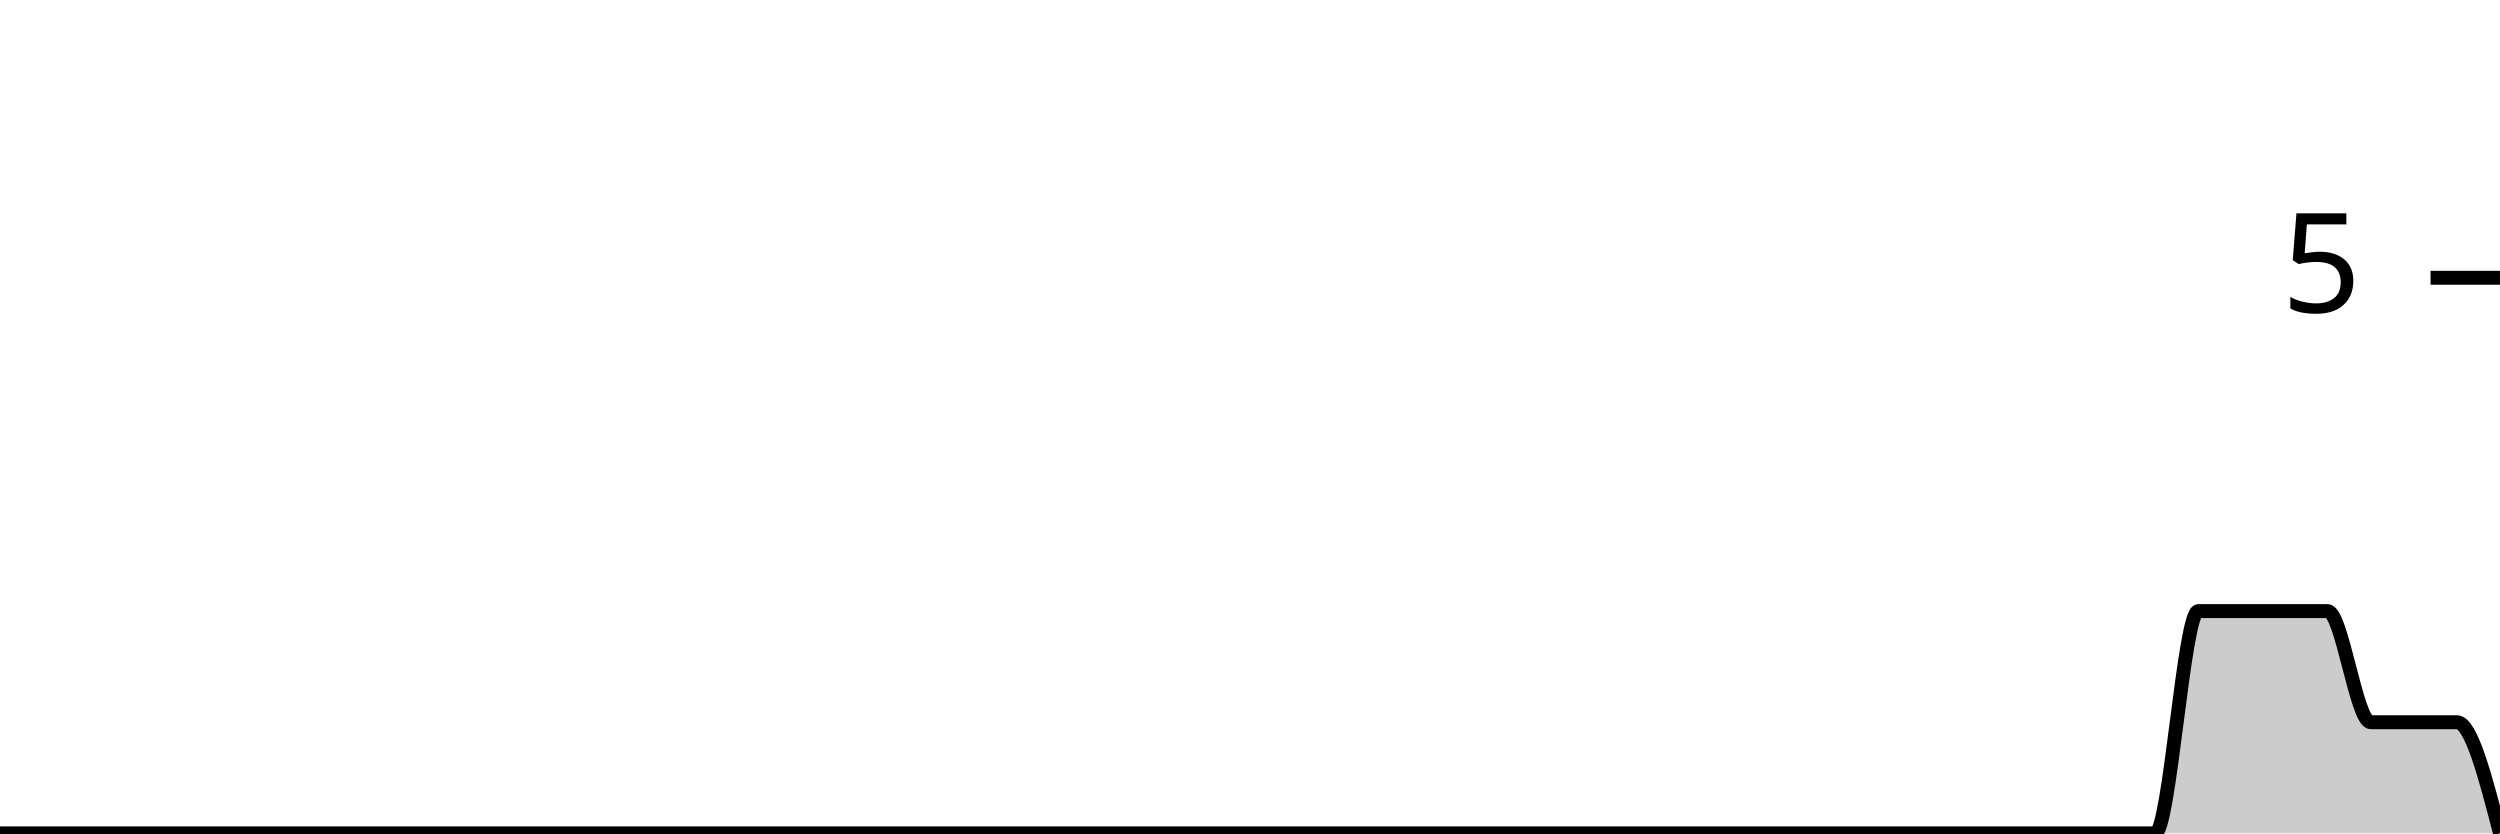
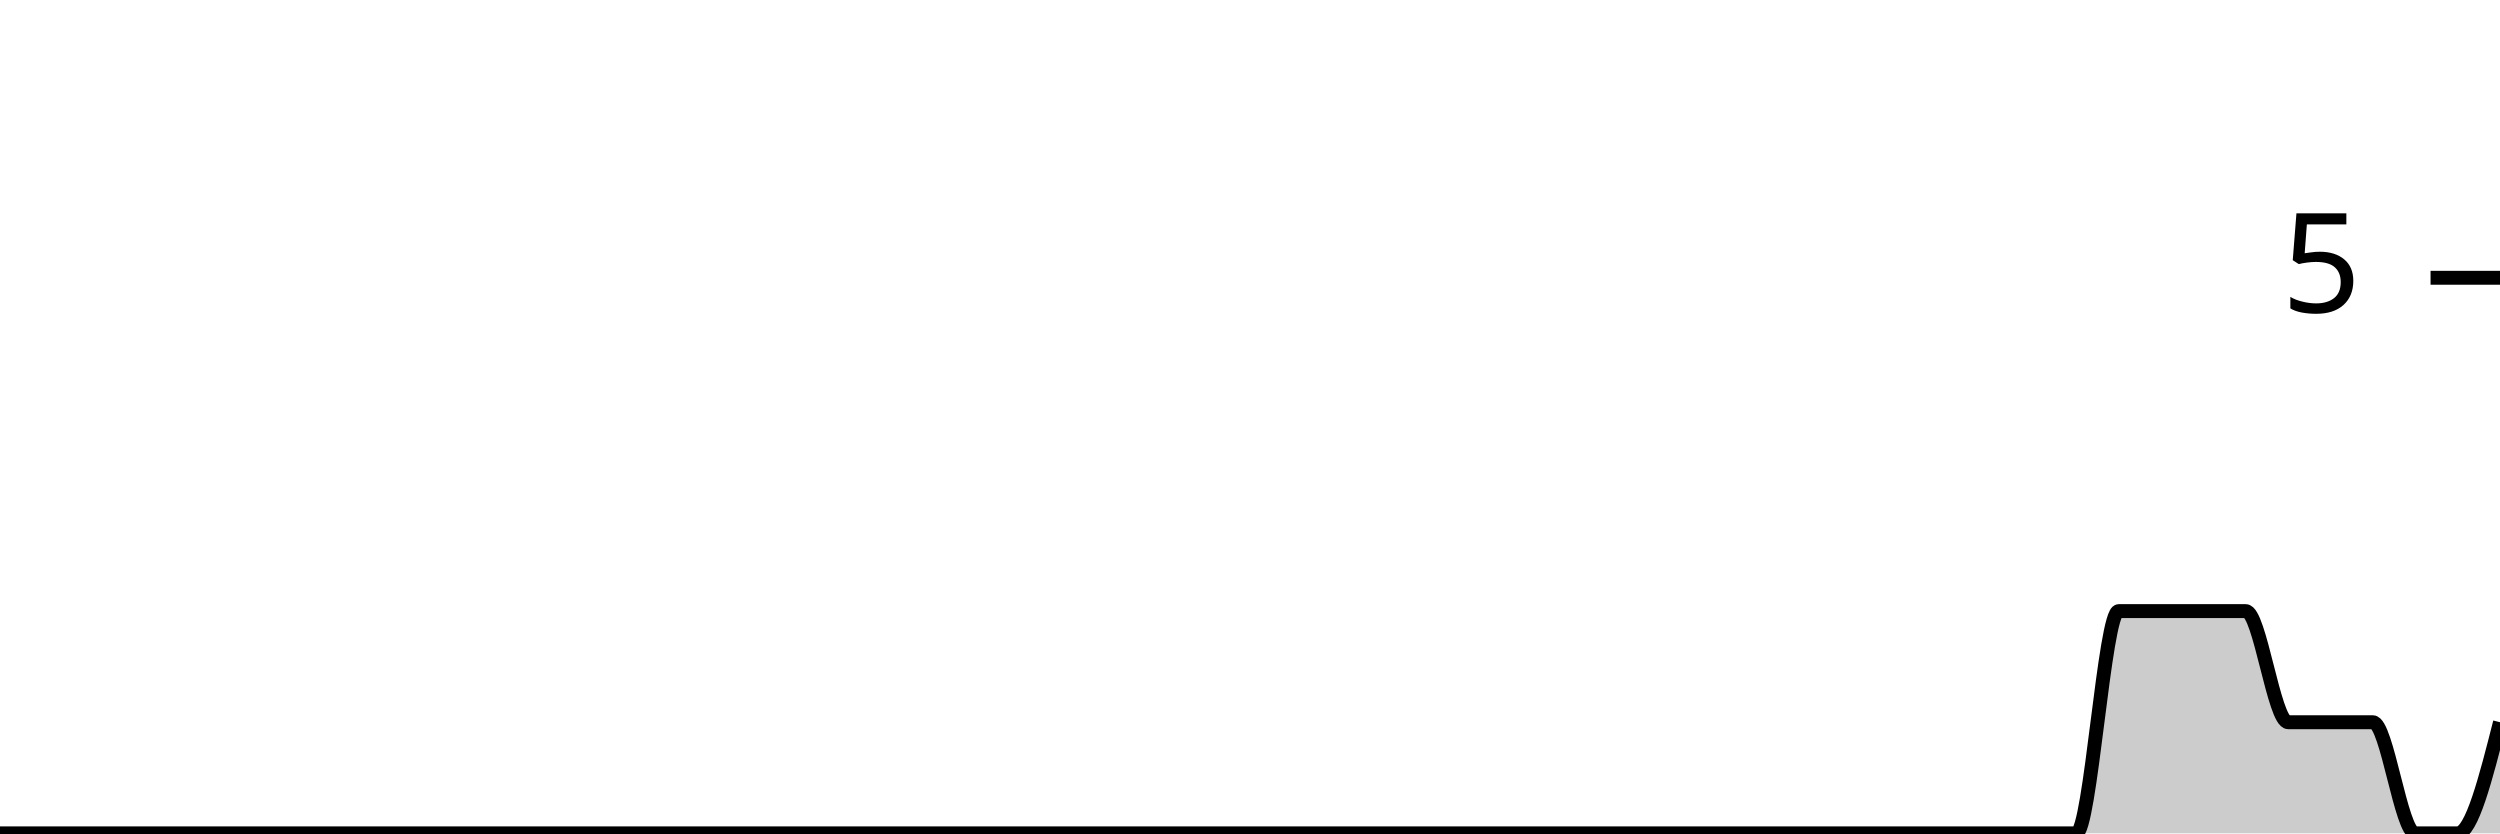
<svg xmlns="http://www.w3.org/2000/svg" viewBox="0 0 180 60">
  <g transform="translate(0,20)">
-     <path class="area" fill="rgba(0, 0, 0, 0.2)" d="M0,40C1.034,40,2.069,40,3.103,40C4.138,40,5.172,40,6.207,40C7.241,40,8.276,40,9.31,40C10.345,40,11.379,40,12.414,40C13.448,40,14.483,40,15.517,40C16.552,40,17.586,40,18.621,40C19.655,40,20.69,40,21.724,40C22.759,40,23.793,40,24.828,40C25.862,40,26.897,40,27.931,40C28.966,40,30,40,31.034,40C32.069,40,33.103,40,34.138,40C35.172,40,36.207,40,37.241,40C38.276,40,39.31,40,40.345,40C41.379,40,42.414,40,43.448,40C44.483,40,45.517,40,46.552,40C47.586,40,48.621,40,49.655,40C50.69,40,51.724,40,52.759,40C53.793,40,54.828,40,55.862,40C56.897,40,57.931,40,58.966,40C60,40,61.034,40,62.069,40C63.103,40,64.138,40,65.172,40C66.207,40,67.241,40,68.276,40C69.31,40,70.345,40,71.379,40C72.414,40,73.448,40,74.483,40C75.517,40,76.552,40,77.586,40C78.621,40,79.655,40,80.69,40C81.724,40,82.759,40,83.793,40C84.828,40,85.862,40,86.897,40C87.931,40,88.966,40,90,40C91.034,40,92.069,40,93.103,40C94.138,40,95.172,40,96.207,40C97.241,40,98.276,40,99.31,40C100.345,40,101.379,40,102.414,40C103.448,40,104.483,40,105.517,40C106.552,40,107.586,40,108.621,40C109.655,40,110.69,40,111.724,40C112.759,40,113.793,40,114.828,40C115.862,40,116.897,40,117.931,40C118.966,40,120,40,121.034,40C122.069,40,123.103,40,124.138,40C125.172,40,126.207,40,127.241,40C128.276,40,129.31,40,130.345,40C131.379,40,132.414,40,133.448,40C134.483,40,135.517,40,136.552,40C137.586,40,138.621,40,139.655,40C140.69,40,141.724,40,142.759,40C143.793,40,144.828,40,145.862,40C146.897,40,147.931,40,148.966,40C150,40,151.034,40,152.069,40C153.103,40,154.138,40,155.172,40C156.207,40,157.241,24,158.276,24C159.31,24,160.345,24,161.379,24C162.414,24,163.448,24,164.483,24C165.517,24,166.552,24,167.586,24C168.621,24,169.655,32,170.69,32C171.724,32,172.759,32,173.793,32C174.828,32,175.862,32,176.897,32C177.931,32,178.966,36,180,40L180,40C178.966,40,177.931,40,176.897,40C175.862,40,174.828,40,173.793,40C172.759,40,171.724,40,170.69,40C169.655,40,168.621,40,167.586,40C166.552,40,165.517,40,164.483,40C163.448,40,162.414,40,161.379,40C160.345,40,159.31,40,158.276,40C157.241,40,156.207,40,155.172,40C154.138,40,153.103,40,152.069,40C151.034,40,150,40,148.966,40C147.931,40,146.897,40,145.862,40C144.828,40,143.793,40,142.759,40C141.724,40,140.69,40,139.655,40C138.621,40,137.586,40,136.552,40C135.517,40,134.483,40,133.448,40C132.414,40,131.379,40,130.345,40C129.31,40,128.276,40,127.241,40C126.207,40,125.172,40,124.138,40C123.103,40,122.069,40,121.034,40C120,40,118.966,40,117.931,40C116.897,40,115.862,40,114.828,40C113.793,40,112.759,40,111.724,40C110.69,40,109.655,40,108.621,40C107.586,40,106.552,40,105.517,40C104.483,40,103.448,40,102.414,40C101.379,40,100.345,40,99.31,40C98.276,40,97.241,40,96.207,40C95.172,40,94.138,40,93.103,40C92.069,40,91.034,40,90,40C88.966,40,87.931,40,86.897,40C85.862,40,84.828,40,83.793,40C82.759,40,81.724,40,80.69,40C79.655,40,78.621,40,77.586,40C76.552,40,75.517,40,74.483,40C73.448,40,72.414,40,71.379,40C70.345,40,69.31,40,68.276,40C67.241,40,66.207,40,65.172,40C64.138,40,63.103,40,62.069,40C61.034,40,60,40,58.966,40C57.931,40,56.897,40,55.862,40C54.828,40,53.793,40,52.759,40C51.724,40,50.69,40,49.655,40C48.621,40,47.586,40,46.552,40C45.517,40,44.483,40,43.448,40C42.414,40,41.379,40,40.345,40C39.31,40,38.276,40,37.241,40C36.207,40,35.172,40,34.138,40C33.103,40,32.069,40,31.034,40C30,40,28.966,40,27.931,40C26.897,40,25.862,40,24.828,40C23.793,40,22.759,40,21.724,40C20.69,40,19.655,40,18.621,40C17.586,40,16.552,40,15.517,40C14.483,40,13.448,40,12.414,40C11.379,40,10.345,40,9.31,40C8.276,40,7.241,40,6.207,40C5.172,40,4.138,40,3.103,40C2.069,40,1.034,40,0,40Z" />
-     <path class="line" stroke="black" fill="none" d="M0,40C1.034,40,2.069,40,3.103,40C4.138,40,5.172,40,6.207,40C7.241,40,8.276,40,9.31,40C10.345,40,11.379,40,12.414,40C13.448,40,14.483,40,15.517,40C16.552,40,17.586,40,18.621,40C19.655,40,20.69,40,21.724,40C22.759,40,23.793,40,24.828,40C25.862,40,26.897,40,27.931,40C28.966,40,30,40,31.034,40C32.069,40,33.103,40,34.138,40C35.172,40,36.207,40,37.241,40C38.276,40,39.31,40,40.345,40C41.379,40,42.414,40,43.448,40C44.483,40,45.517,40,46.552,40C47.586,40,48.621,40,49.655,40C50.69,40,51.724,40,52.759,40C53.793,40,54.828,40,55.862,40C56.897,40,57.931,40,58.966,40C60,40,61.034,40,62.069,40C63.103,40,64.138,40,65.172,40C66.207,40,67.241,40,68.276,40C69.31,40,70.345,40,71.379,40C72.414,40,73.448,40,74.483,40C75.517,40,76.552,40,77.586,40C78.621,40,79.655,40,80.69,40C81.724,40,82.759,40,83.793,40C84.828,40,85.862,40,86.897,40C87.931,40,88.966,40,90,40C91.034,40,92.069,40,93.103,40C94.138,40,95.172,40,96.207,40C97.241,40,98.276,40,99.31,40C100.345,40,101.379,40,102.414,40C103.448,40,104.483,40,105.517,40C106.552,40,107.586,40,108.621,40C109.655,40,110.69,40,111.724,40C112.759,40,113.793,40,114.828,40C115.862,40,116.897,40,117.931,40C118.966,40,120,40,121.034,40C122.069,40,123.103,40,124.138,40C125.172,40,126.207,40,127.241,40C128.276,40,129.31,40,130.345,40C131.379,40,132.414,40,133.448,40C134.483,40,135.517,40,136.552,40C137.586,40,138.621,40,139.655,40C140.69,40,141.724,40,142.759,40C143.793,40,144.828,40,145.862,40C146.897,40,147.931,40,148.966,40C150,40,151.034,40,152.069,40C153.103,40,154.138,40,155.172,40C156.207,40,157.241,24,158.276,24C159.31,24,160.345,24,161.379,24C162.414,24,163.448,24,164.483,24C165.517,24,166.552,24,167.586,24C168.621,24,169.655,32,170.69,32C171.724,32,172.759,32,173.793,32C174.828,32,175.862,32,176.897,32C177.931,32,178.966,36,180,40" />
+     <path class="area" fill="rgba(0, 0, 0, 0.2)" d="M0,40C1.017,40,2.034,40,3.051,40C4.068,40,5.085,40,6.102,40C7.119,40,8.136,40,9.153,40C10.169,40,11.186,40,12.203,40C13.22,40,14.237,40,15.254,40C16.271,40,17.288,40,18.305,40C19.322,40,20.339,40,21.356,40C22.373,40,23.39,40,24.407,40C25.424,40,26.441,40,27.458,40C28.475,40,29.492,40,30.508,40C31.525,40,32.542,40,33.559,40C34.576,40,35.593,40,36.61,40C37.627,40,38.644,40,39.661,40C40.678,40,41.695,40,42.712,40C43.729,40,44.746,40,45.763,40C46.78,40,47.797,40,48.814,40C49.831,40,50.847,40,51.864,40C52.881,40,53.898,40,54.915,40C55.932,40,56.949,40,57.966,40C58.983,40,60,40,61.017,40C62.034,40,63.051,40,64.068,40C65.085,40,66.102,40,67.119,40C68.136,40,69.153,40,70.169,40C71.186,40,72.203,40,73.22,40C74.237,40,75.254,40,76.271,40C77.288,40,78.305,40,79.322,40C80.339,40,81.356,40,82.373,40C83.39,40,84.407,40,85.424,40C86.441,40,87.458,40,88.475,40C89.492,40,90.508,40,91.525,40C92.542,40,93.559,40,94.576,40C95.593,40,96.61,40,97.627,40C98.644,40,99.661,40,100.678,40C101.695,40,102.712,40,103.729,40C104.746,40,105.763,40,106.78,40C107.797,40,108.814,40,109.831,40C110.847,40,111.864,40,112.881,40C113.898,40,114.915,40,115.932,40C116.949,40,117.966,40,118.983,40C120,40,121.017,40,122.034,40C123.051,40,124.068,40,125.085,40C126.102,40,127.119,40,128.136,40C129.153,40,130.169,40,131.186,40C132.203,40,133.22,40,134.237,40C135.254,40,136.271,40,137.288,40C138.305,40,139.322,40,140.339,40C141.356,40,142.373,40,143.39,40C144.407,40,145.424,40,146.441,40C147.458,40,148.475,40,149.492,40C150.508,40,151.525,24,152.542,24C153.559,24,154.576,24,155.593,24C156.61,24,157.627,24,158.644,24C159.661,24,160.678,24,161.695,24C162.712,24,163.729,32,164.746,32C165.763,32,166.78,32,167.797,32C168.814,32,169.831,32,170.847,32C171.864,32,172.881,40,173.898,40C174.915,40,175.932,40,176.949,40C177.966,40,178.983,36,180,32L180,40C178.983,40,177.966,40,176.949,40C175.932,40,174.915,40,173.898,40C172.881,40,171.864,40,170.847,40C169.831,40,168.814,40,167.797,40C166.78,40,165.763,40,164.746,40C163.729,40,162.712,40,161.695,40C160.678,40,159.661,40,158.644,40C157.627,40,156.61,40,155.593,40C154.576,40,153.559,40,152.542,40C151.525,40,150.508,40,149.492,40C148.475,40,147.458,40,146.441,40C145.424,40,144.407,40,143.39,40C142.373,40,141.356,40,140.339,40C139.322,40,138.305,40,137.288,40C136.271,40,135.254,40,134.237,40C133.22,40,132.203,40,131.186,40C130.169,40,129.153,40,128.136,40C127.119,40,126.102,40,125.085,40C124.068,40,123.051,40,122.034,40C121.017,40,120,40,118.983,40C117.966,40,116.949,40,115.932,40C114.915,40,113.898,40,112.881,40C111.864,40,110.847,40,109.831,40C108.814,40,107.797,40,106.78,40C105.763,40,104.746,40,103.729,40C102.712,40,101.695,40,100.678,40C99.661,40,98.644,40,97.627,40C96.61,40,95.593,40,94.576,40C93.559,40,92.542,40,91.525,40C90.508,40,89.492,40,88.475,40C87.458,40,86.441,40,85.424,40C84.407,40,83.39,40,82.373,40C81.356,40,80.339,40,79.322,40C78.305,40,77.288,40,76.271,40C75.254,40,74.237,40,73.22,40C72.203,40,71.186,40,70.169,40C69.153,40,68.136,40,67.119,40C66.102,40,65.085,40,64.068,40C63.051,40,62.034,40,61.017,40C60,40,58.983,40,57.966,40C56.949,40,55.932,40,54.915,40C53.898,40,52.881,40,51.864,40C50.847,40,49.831,40,48.814,40C47.797,40,46.78,40,45.763,40C44.746,40,43.729,40,42.712,40C41.695,40,40.678,40,39.661,40C38.644,40,37.627,40,36.61,40C35.593,40,34.576,40,33.559,40C32.542,40,31.525,40,30.508,40C29.492,40,28.475,40,27.458,40C26.441,40,25.424,40,24.407,40C23.39,40,22.373,40,21.356,40C20.339,40,19.322,40,18.305,40C17.288,40,16.271,40,15.254,40C14.237,40,13.22,40,12.203,40C11.186,40,10.169,40,9.153,40C8.136,40,7.119,40,6.102,40C5.085,40,4.068,40,3.051,40C2.034,40,1.017,40,0,40Z" />
+     <path class="line" stroke="black" fill="none" d="M0,40C1.017,40,2.034,40,3.051,40C4.068,40,5.085,40,6.102,40C7.119,40,8.136,40,9.153,40C10.169,40,11.186,40,12.203,40C13.22,40,14.237,40,15.254,40C16.271,40,17.288,40,18.305,40C19.322,40,20.339,40,21.356,40C22.373,40,23.39,40,24.407,40C25.424,40,26.441,40,27.458,40C28.475,40,29.492,40,30.508,40C31.525,40,32.542,40,33.559,40C34.576,40,35.593,40,36.61,40C37.627,40,38.644,40,39.661,40C40.678,40,41.695,40,42.712,40C43.729,40,44.746,40,45.763,40C46.78,40,47.797,40,48.814,40C49.831,40,50.847,40,51.864,40C52.881,40,53.898,40,54.915,40C55.932,40,56.949,40,57.966,40C58.983,40,60,40,61.017,40C62.034,40,63.051,40,64.068,40C65.085,40,66.102,40,67.119,40C68.136,40,69.153,40,70.169,40C71.186,40,72.203,40,73.22,40C74.237,40,75.254,40,76.271,40C77.288,40,78.305,40,79.322,40C80.339,40,81.356,40,82.373,40C83.39,40,84.407,40,85.424,40C86.441,40,87.458,40,88.475,40C89.492,40,90.508,40,91.525,40C92.542,40,93.559,40,94.576,40C95.593,40,96.61,40,97.627,40C98.644,40,99.661,40,100.678,40C101.695,40,102.712,40,103.729,40C104.746,40,105.763,40,106.78,40C107.797,40,108.814,40,109.831,40C110.847,40,111.864,40,112.881,40C113.898,40,114.915,40,115.932,40C116.949,40,117.966,40,118.983,40C120,40,121.017,40,122.034,40C123.051,40,124.068,40,125.085,40C126.102,40,127.119,40,128.136,40C129.153,40,130.169,40,131.186,40C132.203,40,133.22,40,134.237,40C135.254,40,136.271,40,137.288,40C138.305,40,139.322,40,140.339,40C141.356,40,142.373,40,143.39,40C144.407,40,145.424,40,146.441,40C147.458,40,148.475,40,149.492,40C150.508,40,151.525,24,152.542,24C153.559,24,154.576,24,155.593,24C156.61,24,157.627,24,158.644,24C159.661,24,160.678,24,161.695,24C162.712,24,163.729,32,164.746,32C165.763,32,166.78,32,167.797,32C168.814,32,169.831,32,170.847,32C171.864,32,172.881,40,173.898,40C174.915,40,175.932,40,176.949,40C177.966,40,178.983,36,180,32" />
    <path class="axis-ceiling" stroke-width="1" stroke="black" fill="none" d="M175,0L180,0" />
    <text class="axis-ceiling-label" font-family="sans-serif" text-anchor="end" font-size="10px" x="170" y="2.5">5</text>
  </g>
</svg>
